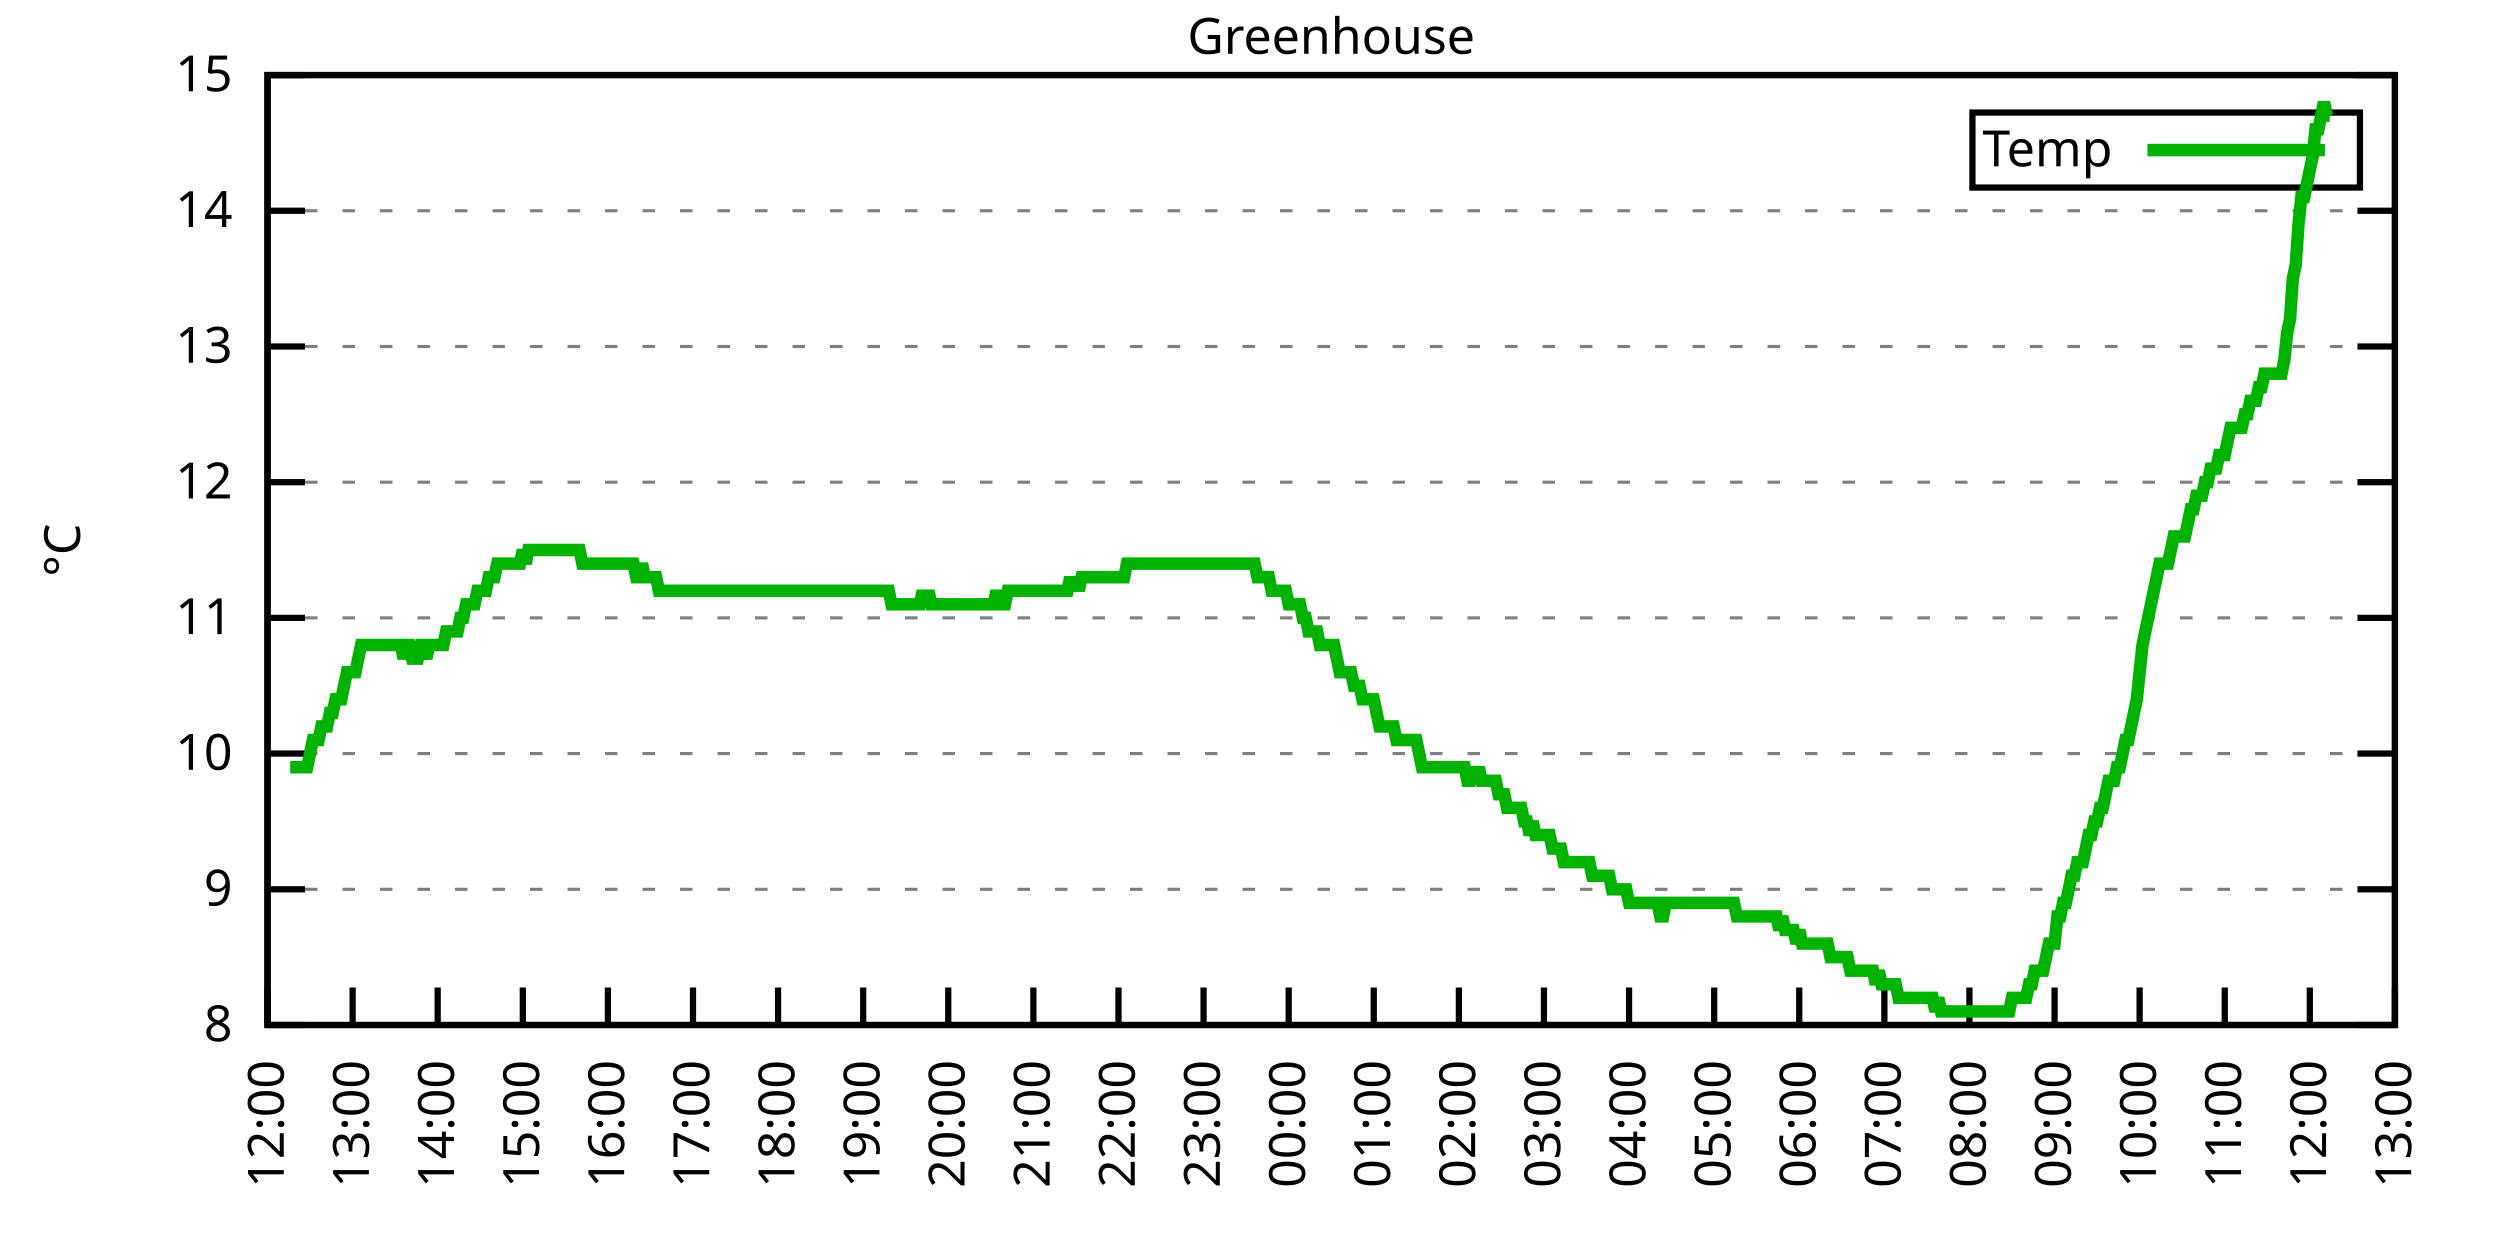
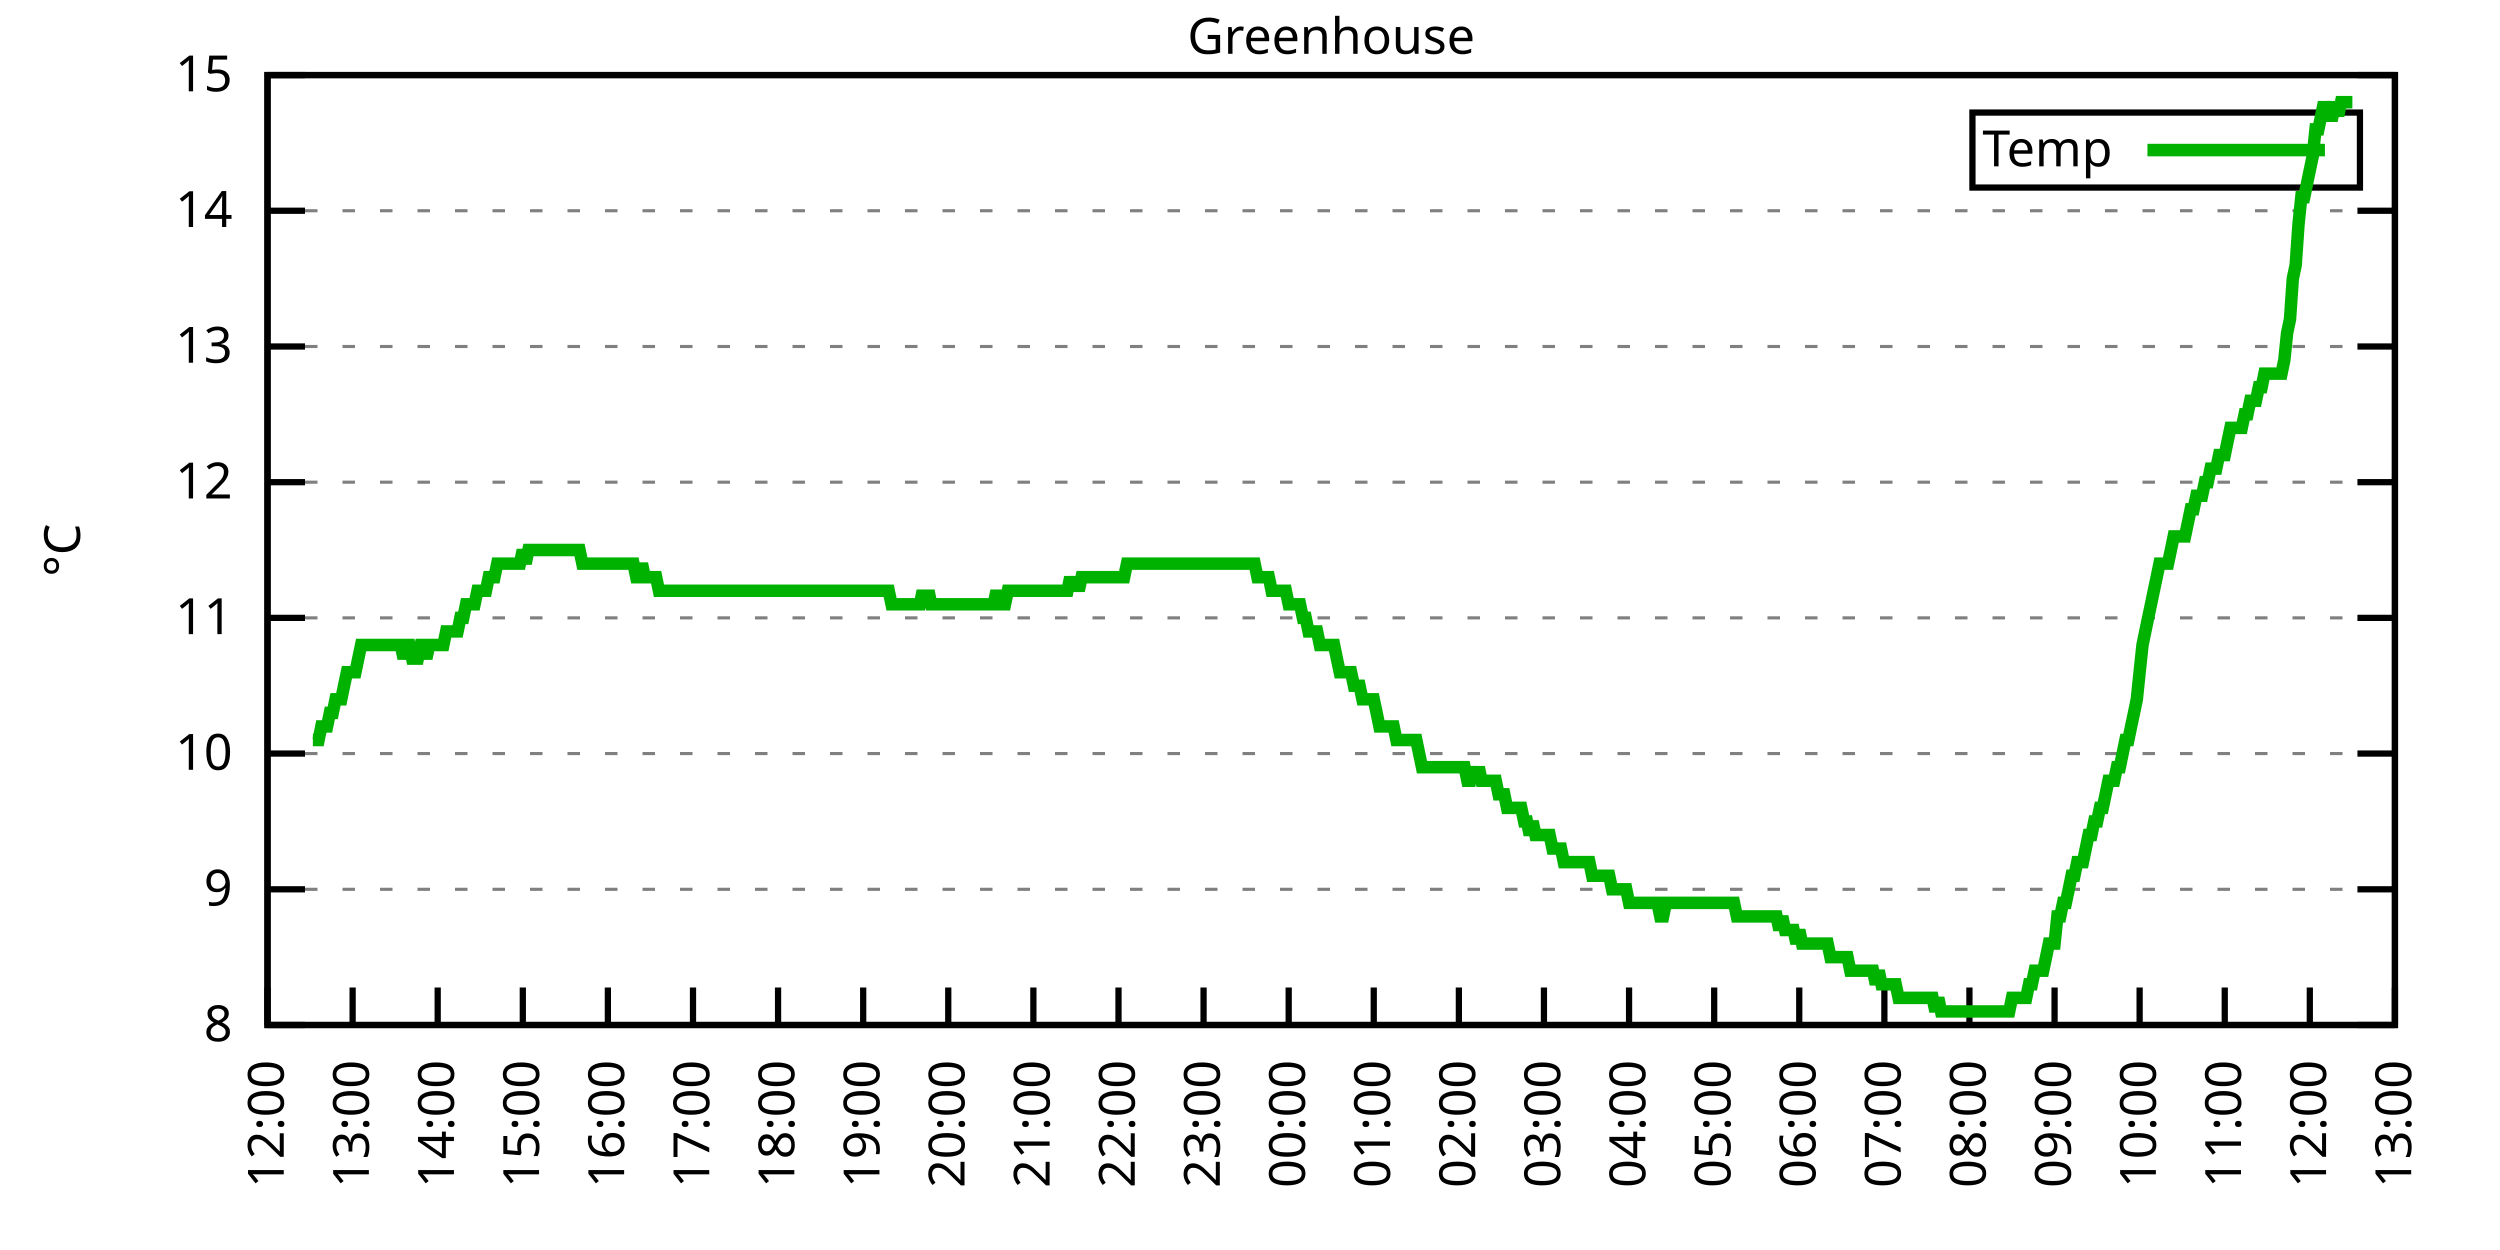
<svg xmlns="http://www.w3.org/2000/svg" xmlns:xlink="http://www.w3.org/1999/xlink" width="400" height="200" viewBox="0 0 400 200">
  <g id="gnuplot_canvas">
    <rect x="0" y="0" width="400" height="200" fill="none" />
    <defs>
      <circle id="gpDot" r="0.5" stroke-width="0.5" stroke="currentColor" />
      <path id="gpPt0" stroke-width="0.333" stroke="currentColor" d="M-1,0 h2 M0,-1 v2" />
      <path id="gpPt1" stroke-width="0.333" stroke="currentColor" d="M-1,-1 L1,1 M1,-1 L-1,1" />
      <path id="gpPt2" stroke-width="0.333" stroke="currentColor" d="M-1,0 L1,0 M0,-1 L0,1 M-1,-1 L1,1 M-1,1 L1,-1" />
      <rect id="gpPt3" stroke-width="0.333" stroke="currentColor" x="-1" y="-1" width="2" height="2" />
      <rect id="gpPt4" stroke-width="0.333" stroke="currentColor" fill="currentColor" x="-1" y="-1" width="2" height="2" />
      <circle id="gpPt5" stroke-width="0.333" stroke="currentColor" cx="0" cy="0" r="1" />
      <use xlink:href="#gpPt5" id="gpPt6" fill="currentColor" stroke="none" />
      <path id="gpPt7" stroke-width="0.333" stroke="currentColor" d="M0,-1.33 L-1.33,0.67 L1.33,0.67 z" />
      <use xlink:href="#gpPt7" id="gpPt8" fill="currentColor" stroke="none" />
      <use xlink:href="#gpPt7" id="gpPt9" stroke="currentColor" transform="rotate(180)" />
      <use xlink:href="#gpPt9" id="gpPt10" fill="currentColor" stroke="none" />
      <use xlink:href="#gpPt3" id="gpPt11" stroke="currentColor" transform="rotate(45)" />
      <use xlink:href="#gpPt11" id="gpPt12" fill="currentColor" stroke="none" />
      <path id="gpPt13" stroke-width="0.333" stroke="currentColor" d="M0,1.330 L1.265,0.411 L0.782,-1.067 L-0.782,-1.076 L-1.265,0.411 z" />
      <use xlink:href="#gpPt13" id="gpPt14" fill="currentColor" stroke="none" />
      <filter id="textbox" filterUnits="objectBoundingBox" x="0" y="0" height="1" width="1">
        <feFlood flood-color="white" flood-opacity="1" result="bgnd" />
        <feComposite in="SourceGraphic" in2="bgnd" operator="atop" />
      </filter>
      <filter id="greybox" filterUnits="objectBoundingBox" x="0" y="0" height="1" width="1">
        <feFlood flood-color="lightgrey" flood-opacity="1" result="grey" />
        <feComposite in="SourceGraphic" in2="grey" operator="atop" />
      </filter>
    </defs>
    <g fill="none" color="white" stroke="currentColor" stroke-width="1.00" stroke-linecap="butt" stroke-linejoin="miter">
</g>
    <g fill="none" color="black" stroke="currentColor" stroke-width="1.00" stroke-linecap="butt" stroke-linejoin="miter">
      <g stroke="none" shape-rendering="crispEdges">
        <polygon fill="rgb(255, 255, 255)" points="42.80,164.00 383.18,164.00 383.18,12.02 42.80,12.02 " />
      </g>
    </g>
    <g fill="none" color="black" stroke="currentColor" stroke-width="1.00" stroke-linecap="butt" stroke-linejoin="miter">
</g>
    <g fill="none" color="black" stroke="black" stroke-width="0.50" stroke-linecap="butt" stroke-linejoin="miter">
</g>
    <g fill="none" color="gray" stroke="currentColor" stroke-width="0.50" stroke-linecap="butt" stroke-linejoin="miter">
      <path stroke="gray" stroke-dasharray="2,4" class="gridline" d="M42.80,164.00 L383.19,164.00  " />
    </g>
    <g fill="none" color="gray" stroke="gray" stroke-width="1.00" stroke-linecap="butt" stroke-linejoin="miter">
</g>
    <g fill="none" color="black" stroke="currentColor" stroke-width="1.00" stroke-linecap="butt" stroke-linejoin="miter">
      <path stroke="black" d="M42.80,164.00 L48.80,164.00 M383.19,164.00 L377.19,164.00  " />
      <g transform="translate(37.20,166.60)" stroke="none" fill="black" font-family="Sans" font-size="8.00" text-anchor="end">
        <text>
          <tspan font-family="Sans"> 8</tspan>
        </text>
      </g>
    </g>
    <g fill="none" color="black" stroke="currentColor" stroke-width="1.00" stroke-linecap="butt" stroke-linejoin="miter">
</g>
    <g fill="none" color="black" stroke="black" stroke-width="0.50" stroke-linecap="butt" stroke-linejoin="miter">
</g>
    <g fill="none" color="gray" stroke="currentColor" stroke-width="0.50" stroke-linecap="butt" stroke-linejoin="miter">
      <path stroke="gray" stroke-dasharray="2,4" class="gridline" d="M42.80,142.29 L383.19,142.29  " />
    </g>
    <g fill="none" color="gray" stroke="gray" stroke-width="1.00" stroke-linecap="butt" stroke-linejoin="miter">
</g>
    <g fill="none" color="black" stroke="currentColor" stroke-width="1.00" stroke-linecap="butt" stroke-linejoin="miter">
      <path stroke="black" d="M42.80,142.29 L48.80,142.29 M383.19,142.29 L377.19,142.29  " />
      <g transform="translate(37.20,144.89)" stroke="none" fill="black" font-family="Sans" font-size="8.00" text-anchor="end">
        <text>
          <tspan font-family="Sans"> 9</tspan>
        </text>
      </g>
    </g>
    <g fill="none" color="black" stroke="currentColor" stroke-width="1.00" stroke-linecap="butt" stroke-linejoin="miter">
</g>
    <g fill="none" color="black" stroke="black" stroke-width="0.50" stroke-linecap="butt" stroke-linejoin="miter">
</g>
    <g fill="none" color="gray" stroke="currentColor" stroke-width="0.50" stroke-linecap="butt" stroke-linejoin="miter">
      <path stroke="gray" stroke-dasharray="2,4" class="gridline" d="M42.80,120.57 L383.19,120.57  " />
    </g>
    <g fill="none" color="gray" stroke="gray" stroke-width="1.00" stroke-linecap="butt" stroke-linejoin="miter">
</g>
    <g fill="none" color="black" stroke="currentColor" stroke-width="1.00" stroke-linecap="butt" stroke-linejoin="miter">
      <path stroke="black" d="M42.80,120.57 L48.80,120.57 M383.19,120.57 L377.19,120.57  " />
      <g transform="translate(37.20,123.17)" stroke="none" fill="black" font-family="Sans" font-size="8.00" text-anchor="end">
        <text>
          <tspan font-family="Sans"> 10</tspan>
        </text>
      </g>
    </g>
    <g fill="none" color="black" stroke="currentColor" stroke-width="1.00" stroke-linecap="butt" stroke-linejoin="miter">
</g>
    <g fill="none" color="black" stroke="black" stroke-width="0.50" stroke-linecap="butt" stroke-linejoin="miter">
</g>
    <g fill="none" color="gray" stroke="currentColor" stroke-width="0.50" stroke-linecap="butt" stroke-linejoin="miter">
      <path stroke="gray" stroke-dasharray="2,4" class="gridline" d="M42.80,98.86 L383.19,98.86  " />
    </g>
    <g fill="none" color="gray" stroke="gray" stroke-width="1.00" stroke-linecap="butt" stroke-linejoin="miter">
</g>
    <g fill="none" color="black" stroke="currentColor" stroke-width="1.00" stroke-linecap="butt" stroke-linejoin="miter">
      <path stroke="black" d="M42.80,98.86 L48.80,98.86 M383.19,98.86 L377.19,98.86  " />
      <g transform="translate(37.20,101.46)" stroke="none" fill="black" font-family="Sans" font-size="8.00" text-anchor="end">
        <text>
          <tspan font-family="Sans"> 11</tspan>
        </text>
      </g>
    </g>
    <g fill="none" color="black" stroke="currentColor" stroke-width="1.00" stroke-linecap="butt" stroke-linejoin="miter">
</g>
    <g fill="none" color="black" stroke="black" stroke-width="0.50" stroke-linecap="butt" stroke-linejoin="miter">
</g>
    <g fill="none" color="gray" stroke="currentColor" stroke-width="0.50" stroke-linecap="butt" stroke-linejoin="miter">
      <path stroke="gray" stroke-dasharray="2,4" class="gridline" d="M42.80,77.15 L383.19,77.15  " />
    </g>
    <g fill="none" color="gray" stroke="gray" stroke-width="1.00" stroke-linecap="butt" stroke-linejoin="miter">
</g>
    <g fill="none" color="black" stroke="currentColor" stroke-width="1.00" stroke-linecap="butt" stroke-linejoin="miter">
      <path stroke="black" d="M42.80,77.15 L48.80,77.15 M383.19,77.15 L377.19,77.15  " />
      <g transform="translate(37.20,79.75)" stroke="none" fill="black" font-family="Sans" font-size="8.00" text-anchor="end">
        <text>
          <tspan font-family="Sans"> 12</tspan>
        </text>
      </g>
    </g>
    <g fill="none" color="black" stroke="currentColor" stroke-width="1.00" stroke-linecap="butt" stroke-linejoin="miter">
</g>
    <g fill="none" color="black" stroke="black" stroke-width="0.50" stroke-linecap="butt" stroke-linejoin="miter">
</g>
    <g fill="none" color="gray" stroke="currentColor" stroke-width="0.50" stroke-linecap="butt" stroke-linejoin="miter">
      <path stroke="gray" stroke-dasharray="2,4" class="gridline" d="M42.80,55.44 L383.19,55.44  " />
    </g>
    <g fill="none" color="gray" stroke="gray" stroke-width="1.00" stroke-linecap="butt" stroke-linejoin="miter">
</g>
    <g fill="none" color="black" stroke="currentColor" stroke-width="1.00" stroke-linecap="butt" stroke-linejoin="miter">
      <path stroke="black" d="M42.80,55.44 L48.80,55.44 M383.19,55.44 L377.19,55.44  " />
      <g transform="translate(37.20,58.04)" stroke="none" fill="black" font-family="Sans" font-size="8.00" text-anchor="end">
        <text>
          <tspan font-family="Sans"> 13</tspan>
        </text>
      </g>
    </g>
    <g fill="none" color="black" stroke="currentColor" stroke-width="1.00" stroke-linecap="butt" stroke-linejoin="miter">
</g>
    <g fill="none" color="black" stroke="black" stroke-width="0.50" stroke-linecap="butt" stroke-linejoin="miter">
</g>
    <g fill="none" color="gray" stroke="currentColor" stroke-width="0.50" stroke-linecap="butt" stroke-linejoin="miter">
      <path stroke="gray" stroke-dasharray="2,4" class="gridline" d="M42.80,33.72 L383.19,33.72  " />
    </g>
    <g fill="none" color="gray" stroke="gray" stroke-width="1.00" stroke-linecap="butt" stroke-linejoin="miter">
</g>
    <g fill="none" color="black" stroke="currentColor" stroke-width="1.00" stroke-linecap="butt" stroke-linejoin="miter">
      <path stroke="black" d="M42.80,33.72 L48.80,33.72 M383.19,33.72 L377.19,33.72  " />
      <g transform="translate(37.20,36.32)" stroke="none" fill="black" font-family="Sans" font-size="8.00" text-anchor="end">
        <text>
          <tspan font-family="Sans"> 14</tspan>
        </text>
      </g>
    </g>
    <g fill="none" color="black" stroke="currentColor" stroke-width="1.00" stroke-linecap="butt" stroke-linejoin="miter">
</g>
    <g fill="none" color="black" stroke="black" stroke-width="0.50" stroke-linecap="butt" stroke-linejoin="miter">
</g>
    <g fill="none" color="gray" stroke="currentColor" stroke-width="0.50" stroke-linecap="butt" stroke-linejoin="miter">
      <path stroke="gray" stroke-dasharray="2,4" class="gridline" d="M42.80,12.01 L383.19,12.01  " />
    </g>
    <g fill="none" color="gray" stroke="gray" stroke-width="1.00" stroke-linecap="butt" stroke-linejoin="miter">
</g>
    <g fill="none" color="black" stroke="currentColor" stroke-width="1.00" stroke-linecap="butt" stroke-linejoin="miter">
      <path stroke="black" d="M42.80,12.01 L48.80,12.01 M383.19,12.01 L377.19,12.01  " />
      <g transform="translate(37.20,14.61)" stroke="none" fill="black" font-family="Sans" font-size="8.00" text-anchor="end">
        <text>
          <tspan font-family="Sans"> 15</tspan>
        </text>
      </g>
    </g>
    <g fill="none" color="black" stroke="currentColor" stroke-width="1.00" stroke-linecap="butt" stroke-linejoin="miter">
      <path stroke="black" d="M42.80,164.00 L42.80,158.00  " />
      <g transform="translate(45.40,169.60) rotate(270.00)" stroke="none" fill="black" font-family="Sans" font-size="8.00" text-anchor="end">
        <text>
          <tspan font-family="Sans">12:00</tspan>
        </text>
      </g>
    </g>
    <g fill="none" color="black" stroke="currentColor" stroke-width="1.00" stroke-linecap="butt" stroke-linejoin="miter">
      <path stroke="black" d="M56.42,164.00 L56.42,158.00  " />
      <g transform="translate(59.02,169.60) rotate(270.00)" stroke="none" fill="black" font-family="Sans" font-size="8.00" text-anchor="end">
        <text>
          <tspan font-family="Sans">13:00</tspan>
        </text>
      </g>
    </g>
    <g fill="none" color="black" stroke="currentColor" stroke-width="1.00" stroke-linecap="butt" stroke-linejoin="miter">
      <path stroke="black" d="M70.03,164.00 L70.03,158.00  " />
      <g transform="translate(72.63,169.60) rotate(270.00)" stroke="none" fill="black" font-family="Sans" font-size="8.00" text-anchor="end">
        <text>
          <tspan font-family="Sans">14:00</tspan>
        </text>
      </g>
    </g>
    <g fill="none" color="black" stroke="currentColor" stroke-width="1.00" stroke-linecap="butt" stroke-linejoin="miter">
      <path stroke="black" d="M83.65,164.00 L83.65,158.00  " />
      <g transform="translate(86.25,169.60) rotate(270.00)" stroke="none" fill="black" font-family="Sans" font-size="8.00" text-anchor="end">
        <text>
          <tspan font-family="Sans">15:00</tspan>
        </text>
      </g>
    </g>
    <g fill="none" color="black" stroke="currentColor" stroke-width="1.00" stroke-linecap="butt" stroke-linejoin="miter">
      <path stroke="black" d="M97.26,164.00 L97.26,158.00  " />
      <g transform="translate(99.86,169.60) rotate(270.00)" stroke="none" fill="black" font-family="Sans" font-size="8.00" text-anchor="end">
        <text>
          <tspan font-family="Sans">16:00</tspan>
        </text>
      </g>
    </g>
    <g fill="none" color="black" stroke="currentColor" stroke-width="1.00" stroke-linecap="butt" stroke-linejoin="miter">
      <path stroke="black" d="M110.88,164.00 L110.88,158.00  " />
      <g transform="translate(113.48,169.60) rotate(270.00)" stroke="none" fill="black" font-family="Sans" font-size="8.00" text-anchor="end">
        <text>
          <tspan font-family="Sans">17:00</tspan>
        </text>
      </g>
    </g>
    <g fill="none" color="black" stroke="currentColor" stroke-width="1.00" stroke-linecap="butt" stroke-linejoin="miter">
      <path stroke="black" d="M124.49,164.00 L124.49,158.00  " />
      <g transform="translate(127.09,169.60) rotate(270.00)" stroke="none" fill="black" font-family="Sans" font-size="8.00" text-anchor="end">
        <text>
          <tspan font-family="Sans">18:00</tspan>
        </text>
      </g>
    </g>
    <g fill="none" color="black" stroke="currentColor" stroke-width="1.00" stroke-linecap="butt" stroke-linejoin="miter">
      <path stroke="black" d="M138.11,164.00 L138.11,158.00  " />
      <g transform="translate(140.71,169.60) rotate(270.00)" stroke="none" fill="black" font-family="Sans" font-size="8.00" text-anchor="end">
        <text>
          <tspan font-family="Sans">19:00</tspan>
        </text>
      </g>
    </g>
    <g fill="none" color="black" stroke="currentColor" stroke-width="1.00" stroke-linecap="butt" stroke-linejoin="miter">
      <path stroke="black" d="M151.72,164.00 L151.72,158.00  " />
      <g transform="translate(154.32,169.60) rotate(270.00)" stroke="none" fill="black" font-family="Sans" font-size="8.00" text-anchor="end">
        <text>
          <tspan font-family="Sans">20:00</tspan>
        </text>
      </g>
    </g>
    <g fill="none" color="black" stroke="currentColor" stroke-width="1.00" stroke-linecap="butt" stroke-linejoin="miter">
      <path stroke="black" d="M165.34,164.00 L165.34,158.00  " />
      <g transform="translate(167.94,169.60) rotate(270.00)" stroke="none" fill="black" font-family="Sans" font-size="8.00" text-anchor="end">
        <text>
          <tspan font-family="Sans">21:00</tspan>
        </text>
      </g>
    </g>
    <g fill="none" color="black" stroke="currentColor" stroke-width="1.00" stroke-linecap="butt" stroke-linejoin="miter">
      <path stroke="black" d="M178.96,164.00 L178.96,158.00  " />
      <g transform="translate(181.56,169.60) rotate(270.00)" stroke="none" fill="black" font-family="Sans" font-size="8.00" text-anchor="end">
        <text>
          <tspan font-family="Sans">22:00</tspan>
        </text>
      </g>
    </g>
    <g fill="none" color="black" stroke="currentColor" stroke-width="1.00" stroke-linecap="butt" stroke-linejoin="miter">
      <path stroke="black" d="M192.57,164.00 L192.57,158.00  " />
      <g transform="translate(195.17,169.60) rotate(270.00)" stroke="none" fill="black" font-family="Sans" font-size="8.00" text-anchor="end">
        <text>
          <tspan font-family="Sans">23:00</tspan>
        </text>
      </g>
    </g>
    <g fill="none" color="black" stroke="currentColor" stroke-width="1.00" stroke-linecap="butt" stroke-linejoin="miter">
      <path stroke="black" d="M206.19,164.00 L206.19,158.00  " />
      <g transform="translate(208.79,169.60) rotate(270.00)" stroke="none" fill="black" font-family="Sans" font-size="8.00" text-anchor="end">
        <text>
          <tspan font-family="Sans">00:00</tspan>
        </text>
      </g>
    </g>
    <g fill="none" color="black" stroke="currentColor" stroke-width="1.00" stroke-linecap="butt" stroke-linejoin="miter">
      <path stroke="black" d="M219.80,164.00 L219.80,158.00  " />
      <g transform="translate(222.40,169.60) rotate(270.00)" stroke="none" fill="black" font-family="Sans" font-size="8.00" text-anchor="end">
        <text>
          <tspan font-family="Sans">01:00</tspan>
        </text>
      </g>
    </g>
    <g fill="none" color="black" stroke="currentColor" stroke-width="1.00" stroke-linecap="butt" stroke-linejoin="miter">
      <path stroke="black" d="M233.42,164.00 L233.42,158.00  " />
      <g transform="translate(236.02,169.60) rotate(270.00)" stroke="none" fill="black" font-family="Sans" font-size="8.00" text-anchor="end">
        <text>
          <tspan font-family="Sans">02:00</tspan>
        </text>
      </g>
    </g>
    <g fill="none" color="black" stroke="currentColor" stroke-width="1.00" stroke-linecap="butt" stroke-linejoin="miter">
      <path stroke="black" d="M247.03,164.00 L247.03,158.00  " />
      <g transform="translate(249.63,169.60) rotate(270.00)" stroke="none" fill="black" font-family="Sans" font-size="8.00" text-anchor="end">
        <text>
          <tspan font-family="Sans">03:00</tspan>
        </text>
      </g>
    </g>
    <g fill="none" color="black" stroke="currentColor" stroke-width="1.00" stroke-linecap="butt" stroke-linejoin="miter">
      <path stroke="black" d="M260.65,164.00 L260.65,158.00  " />
      <g transform="translate(263.25,169.60) rotate(270.00)" stroke="none" fill="black" font-family="Sans" font-size="8.00" text-anchor="end">
        <text>
          <tspan font-family="Sans">04:00</tspan>
        </text>
      </g>
    </g>
    <g fill="none" color="black" stroke="currentColor" stroke-width="1.00" stroke-linecap="butt" stroke-linejoin="miter">
      <path stroke="black" d="M274.27,164.00 L274.27,158.00  " />
      <g transform="translate(276.87,169.60) rotate(270.00)" stroke="none" fill="black" font-family="Sans" font-size="8.00" text-anchor="end">
        <text>
          <tspan font-family="Sans">05:00</tspan>
        </text>
      </g>
    </g>
    <g fill="none" color="black" stroke="currentColor" stroke-width="1.00" stroke-linecap="butt" stroke-linejoin="miter">
      <path stroke="black" d="M287.88,164.00 L287.88,158.00  " />
      <g transform="translate(290.48,169.60) rotate(270.00)" stroke="none" fill="black" font-family="Sans" font-size="8.00" text-anchor="end">
        <text>
          <tspan font-family="Sans">06:00</tspan>
        </text>
      </g>
    </g>
    <g fill="none" color="black" stroke="currentColor" stroke-width="1.00" stroke-linecap="butt" stroke-linejoin="miter">
      <path stroke="black" d="M301.50,164.00 L301.50,158.00  " />
      <g transform="translate(304.10,169.60) rotate(270.00)" stroke="none" fill="black" font-family="Sans" font-size="8.00" text-anchor="end">
        <text>
          <tspan font-family="Sans">07:00</tspan>
        </text>
      </g>
    </g>
    <g fill="none" color="black" stroke="currentColor" stroke-width="1.00" stroke-linecap="butt" stroke-linejoin="miter">
      <path stroke="black" d="M315.11,164.00 L315.11,158.00  " />
      <g transform="translate(317.71,169.60) rotate(270.00)" stroke="none" fill="black" font-family="Sans" font-size="8.00" text-anchor="end">
        <text>
          <tspan font-family="Sans">08:00</tspan>
        </text>
      </g>
    </g>
    <g fill="none" color="black" stroke="currentColor" stroke-width="1.00" stroke-linecap="butt" stroke-linejoin="miter">
      <path stroke="black" d="M328.73,164.00 L328.73,158.00  " />
      <g transform="translate(331.33,169.60) rotate(270.00)" stroke="none" fill="black" font-family="Sans" font-size="8.00" text-anchor="end">
        <text>
          <tspan font-family="Sans">09:00</tspan>
        </text>
      </g>
    </g>
    <g fill="none" color="black" stroke="currentColor" stroke-width="1.00" stroke-linecap="butt" stroke-linejoin="miter">
      <path stroke="black" d="M342.34,164.00 L342.34,158.00  " />
      <g transform="translate(344.94,169.60) rotate(270.00)" stroke="none" fill="black" font-family="Sans" font-size="8.00" text-anchor="end">
        <text>
          <tspan font-family="Sans">10:00</tspan>
        </text>
      </g>
    </g>
    <g fill="none" color="black" stroke="currentColor" stroke-width="1.00" stroke-linecap="butt" stroke-linejoin="miter">
      <path stroke="black" d="M355.96,164.00 L355.96,158.00  " />
      <g transform="translate(358.56,169.60) rotate(270.00)" stroke="none" fill="black" font-family="Sans" font-size="8.00" text-anchor="end">
        <text>
          <tspan font-family="Sans">11:00</tspan>
        </text>
      </g>
    </g>
    <g fill="none" color="black" stroke="currentColor" stroke-width="1.00" stroke-linecap="butt" stroke-linejoin="miter">
      <path stroke="black" d="M369.57,164.00 L369.57,158.00  " />
      <g transform="translate(372.17,169.60) rotate(270.00)" stroke="none" fill="black" font-family="Sans" font-size="8.00" text-anchor="end">
        <text>
          <tspan font-family="Sans">12:00</tspan>
        </text>
      </g>
    </g>
    <g fill="none" color="black" stroke="currentColor" stroke-width="1.00" stroke-linecap="butt" stroke-linejoin="miter">
      <path stroke="black" d="M383.19,164.00 L383.19,158.00  " />
      <g transform="translate(385.79,169.60) rotate(270.00)" stroke="none" fill="black" font-family="Sans" font-size="8.00" text-anchor="end">
        <text>
          <tspan font-family="Sans">13:00</tspan>
        </text>
      </g>
    </g>
    <g fill="none" color="black" stroke="currentColor" stroke-width="1.00" stroke-linecap="butt" stroke-linejoin="miter">
</g>
    <g fill="none" color="black" stroke="currentColor" stroke-width="1.00" stroke-linecap="butt" stroke-linejoin="miter">
      <path stroke="black" d="M42.80,12.01 L42.80,164.00 L383.19,164.00 L383.19,12.01 L42.80,12.01 Z  " />
    </g>
    <g fill="none" color="black" stroke="currentColor" stroke-width="1.00" stroke-linecap="butt" stroke-linejoin="miter">
</g>
    <g fill="none" color="black" stroke="currentColor" stroke-width="1.00" stroke-linecap="butt" stroke-linejoin="miter">
      <path stroke="black" d="M315.59,30.01 L315.59,18.01 L377.59,18.01 L377.59,30.01 L315.59,30.01 Z  " />
    </g>
    <g id="Greenhouse_plot_1">
      <g fill="none" color="white" stroke="black" stroke-width="2.00" stroke-linecap="butt" stroke-linejoin="miter">
</g>
      <g fill="none" color="black" stroke="currentColor" stroke-width="2.00" stroke-linecap="butt" stroke-linejoin="miter">
        <g transform="translate(337.99,26.61)" stroke="none" fill="black" font-family="Sans" font-size="8.00" text-anchor="end">
          <text>
            <tspan font-family="Sans">Temp</tspan>
          </text>
        </g>
      </g>
      <g fill="none" color="black" stroke="currentColor" stroke-width="2.00" stroke-linecap="butt" stroke-linejoin="miter">
-         <path stroke="rgb(  0, 178,   0)" d="M343.59,24.01 L371.99,24.01 M46.43,122.75 L46.88,122.75 L47.34,122.75 L47.79,122.75 L48.25,122.75 L48.70,122.75   L49.15,122.75 L49.61,120.57 L50.06,118.40 L50.52,118.40 L50.97,118.40 L51.42,116.23 L51.88,116.23 L52.33,116.23   L52.78,114.06 L53.24,114.06 L53.69,111.89 L54.15,111.89 L54.60,111.89 L55.05,109.72 L55.51,107.55 L55.96,107.55   L56.42,107.55 L56.87,107.55 L57.32,105.38 L57.78,103.20 L58.23,103.20 L58.68,103.20 L59.14,103.20 L59.59,103.20   L60.05,103.20 L60.50,103.20 L60.95,103.20 L61.41,103.20 L61.86,103.20 L62.32,103.20 L62.77,103.20 L63.22,103.20   L63.68,103.20 L64.13,103.20 L64.58,105.38 L65.04,103.20 L65.49,103.20 L65.95,105.38 L66.40,105.38 L66.85,105.38   L67.31,103.20 L67.76,103.20 L68.22,105.38 L68.67,103.20 L69.12,103.20 L69.58,103.20 L70.03,103.20 L70.49,103.20   L70.94,103.20 L71.39,101.03 L71.85,101.03 L72.30,101.03 L72.75,101.03 L73.21,101.03 L73.66,98.86 L74.12,98.86   L74.57,96.69 L75.02,96.69 L75.48,96.69 L75.93,96.69 L76.39,94.52 L76.84,94.52 L77.29,94.52 L77.75,94.52   L78.20,92.35 L78.65,92.35 L79.11,92.35 L79.56,90.18 L80.02,90.18 L80.47,90.18 L80.92,90.18 L81.38,90.18   L81.83,90.18 L82.29,90.18 L82.74,90.18 L83.19,90.18 L83.65,88.00 L84.10,90.18 L84.55,88.00 L85.01,88.00   L85.46,88.00 L85.92,88.00 L86.37,88.00 L86.82,88.00 L87.28,88.00 L87.73,88.00 L88.19,88.00 L88.64,88.00   L89.09,88.00 L89.55,88.00 L90.00,88.00 L90.45,88.00 L90.91,88.00 L91.36,88.00 L91.82,88.00 L92.27,88.00   L92.72,88.00 L93.18,90.18 L93.63,90.18 L94.09,90.18 L94.54,90.18 L94.99,90.18 L95.45,90.18 L95.90,90.18   L96.35,90.18 L96.81,90.18 L97.26,90.18 L97.72,90.18 L98.17,90.18 L98.62,90.18 L99.08,90.18 L99.53,90.18   L99.99,90.18 L100.44,90.18 L100.89,90.18 L101.35,90.18 L101.80,92.35 L102.25,92.35 L102.71,90.18 L103.16,92.35   L103.62,92.35 L104.07,92.35 L104.52,92.35 L104.98,92.35 L105.43,94.52 L105.89,94.52 L106.34,94.52 L106.79,94.52   L107.25,94.52 L107.70,94.52 L108.15,94.52 L108.61,94.52 L109.06,94.52 L109.52,94.52 L109.97,94.52 L110.42,94.52   L110.88,94.52 L111.33,94.52 L111.79,94.52 L112.24,94.52 L112.69,94.52 L113.15,94.52 L113.60,94.52 L114.05,94.52   L114.51,94.52 L114.96,94.52 L115.42,94.52 L115.87,94.52 L116.32,94.52 L116.78,94.52 L117.23,94.52 L117.69,94.52   L118.14,94.52 L118.59,94.52 L119.05,94.52 L119.50,94.52 L119.96,94.52 L120.41,94.52 L120.86,94.52 L121.32,94.52   L121.77,94.52 L122.22,94.52 L122.68,94.52 L123.13,94.52 L123.59,94.52 L124.04,94.52 L124.49,94.52 L124.95,94.52   L125.40,94.52 L125.86,94.52 L126.31,94.52 L126.76,94.52 L127.22,94.52 L127.67,94.52 L128.12,94.52 L128.58,94.52   L129.03,94.52 L129.49,94.52 L129.94,94.52 L130.39,94.52 L130.85,94.52 L131.30,94.52 L131.76,94.52 L132.21,94.52   L132.66,94.52 L133.12,94.52 L133.57,94.52 L134.02,94.52 L134.48,94.52 L134.93,94.52 L135.39,94.52 L135.84,94.52   L136.29,94.52 L136.75,94.52 L137.20,94.52 L137.66,94.52 L138.11,94.52 L138.56,94.52 L139.02,94.52 L139.47,94.52   L139.92,94.52 L140.38,94.52 L140.83,94.52 L141.29,94.52 L141.74,94.52 L142.19,94.52 L142.65,96.69 L143.10,96.69   L143.56,96.69 L144.01,96.69 L144.46,96.69 L144.92,96.69 L145.37,96.69 L145.82,96.69 L146.28,96.69 L146.73,96.69   L147.19,96.69 L147.64,94.52 L148.09,96.69 L148.55,94.52 L149.00,96.69 L149.46,96.69 L149.91,96.69 L150.36,96.69   L150.82,96.69 L151.27,96.69 L151.72,96.69 L152.18,96.69 L152.63,96.69 L153.09,96.69 L153.54,96.69 L153.99,96.69   L154.45,96.69 L154.90,96.69 L155.36,96.69 L155.81,96.69 L156.26,96.69 L156.72,96.69 L157.17,96.69 L157.62,96.69   L158.08,96.69 L158.53,96.69 L158.99,96.69 L159.44,94.52 L159.89,96.69 L160.35,96.69 L160.80,96.69 L161.26,94.52   L161.71,94.52 L162.16,94.52 L162.62,94.52 L163.07,94.52 L163.52,94.52 L163.98,94.52 L164.43,94.52 L164.89,94.52   L165.34,94.52 L165.79,94.52 L166.25,94.52 L166.70,94.52 L167.16,94.52 L167.61,94.52 L168.06,94.52 L168.52,94.52   L168.97,94.52 L169.43,94.52 L169.88,94.52 L170.33,94.52 L170.79,94.52 L171.24,92.35 L171.69,94.52 L172.15,92.35   L172.60,94.52 L173.06,92.35 L173.51,92.35 L173.96,92.35 L174.42,92.35 L174.87,92.35 L175.33,92.35 L175.78,92.35   L176.23,92.35 L176.69,92.35 L177.14,92.35 L177.59,92.35 L178.05,92.35 L178.50,92.35 L178.96,92.35 L179.41,92.35   L179.86,92.35 L180.32,90.18 L180.77,90.18 L181.23,90.18 L181.68,90.18 L182.13,90.18 L182.59,90.18 L183.04,90.18   L183.49,90.18 L183.95,90.18 L184.40,90.18 L184.86,90.18 L185.31,90.18 L185.76,90.18 L186.22,90.18 L186.67,90.18   L187.13,90.18 L187.58,90.18 L188.03,90.18 L188.49,90.18 L188.94,90.18 L189.39,90.18 L189.85,90.18 L190.30,90.18   L190.76,90.18 L191.21,90.18 L191.66,90.18 L192.12,90.18 L192.57,90.18 L193.03,90.18 L193.48,90.18 L193.93,90.18   L194.39,90.18 L194.84,90.18 L195.29,90.18 L195.75,90.18 L196.20,90.18 L196.66,90.18 L197.11,90.18 L197.56,90.18   L198.02,90.18 L198.47,90.18 L198.93,90.18 L199.38,90.18 L199.83,90.18 L200.29,90.18 L200.74,90.18 L201.19,92.35   L201.65,92.35 L202.10,92.35 L202.56,92.35 L203.01,92.35 L203.46,94.52 L203.92,94.52 L204.37,94.52 L204.83,94.52   L205.28,94.52 L205.73,94.52 L206.19,96.69 L206.64,96.69 L207.09,96.69 L207.55,96.69 L208.00,96.69 L208.46,98.86   L208.91,98.86 L209.36,101.03 L209.82,101.03 L210.27,101.03 L210.73,101.03 L211.18,103.20 L211.63,103.20 L212.09,103.20   L212.54,103.20 L213.00,103.20 L213.45,103.20 L213.90,105.38 L214.36,107.55 L214.81,107.55 L215.26,107.55 L215.72,107.55   L216.17,107.55 L216.63,109.72 L217.08,109.72 L217.53,109.72 L217.99,111.89 L218.44,111.89 L218.90,111.89 L219.35,111.89   L219.80,111.89 L220.26,114.06 L220.71,116.23 L221.16,116.23 L221.62,116.23 L222.07,116.23 L222.53,116.23 L222.98,116.23   L223.43,118.40 L223.89,118.40 L224.34,118.40 L224.80,118.40 L225.25,118.40 L225.70,118.40 L226.16,118.40 L226.61,118.40   L227.06,120.57 L227.52,122.75 L227.97,122.75 L228.43,122.75 L228.88,122.75 L229.33,122.75 L229.79,122.75 L230.24,122.75   L230.70,122.75 L231.15,122.75 L231.60,122.75 L232.06,122.75 L232.51,122.75 L232.96,122.75 L233.42,122.75 L233.87,122.75   L234.33,122.75 L234.78,124.92 L235.23,124.92 L235.69,122.75 L236.14,124.92 L236.60,122.75 L237.05,124.92 L237.50,124.92   L237.96,124.92 L238.41,124.92 L238.86,124.92 L239.32,124.92 L239.77,127.09 L240.23,127.09 L240.68,127.09 L241.13,129.26   L241.59,129.26 L242.04,129.26 L242.50,129.26 L242.95,129.26 L243.40,129.26 L243.86,131.43 L244.31,131.43 L244.76,133.60   L245.22,131.43 L245.67,133.60 L246.13,133.60 L246.58,133.60 L247.03,133.60 L247.49,133.60 L247.94,133.60 L248.40,135.77   L248.85,135.77 L249.30,135.77 L249.76,135.77 L250.21,137.94 L250.66,137.94 L251.12,137.94 L251.57,137.94 L252.03,137.94   L252.48,137.94 L252.93,137.94 L253.39,137.94 L253.84,137.94 L254.30,137.94 L254.75,140.12 L255.20,140.12 L255.66,140.12   L256.11,140.12 L256.56,140.12 L257.02,140.12 L257.47,140.12 L257.93,142.29 L258.38,142.29 L258.83,142.29 L259.29,142.29   L259.74,142.29 L260.20,142.29 L260.65,144.46 L261.10,144.46 L261.56,144.46 L262.01,144.46 L262.47,144.46 L262.92,144.46   L263.37,144.46 L263.83,144.46 L264.28,144.46 L264.73,144.46 L265.19,144.46 L265.64,146.63 L266.10,146.63 L266.55,144.46   L267.00,144.46 L267.46,144.46 L267.91,144.46 L268.37,144.46 L268.82,144.46 L269.27,144.46 L269.73,144.46 L270.18,144.46   L270.63,144.46 L271.09,144.46 L271.54,144.46 L272.00,144.46 L272.45,144.46 L272.90,144.46 L273.36,144.46 L273.81,144.46   L274.27,144.46 L274.72,144.46 L275.17,144.46 L275.63,144.46 L276.08,144.46 L276.53,144.46 L276.99,144.46 L277.44,144.46   L277.90,146.63 L278.35,146.63 L278.80,146.63 L279.26,146.63 L279.71,146.63 L280.17,146.63 L280.62,146.63 L281.07,146.63   L281.53,146.63 L281.98,146.63 L282.43,146.63 L282.89,146.63 L283.34,146.63 L283.80,146.63 L284.25,146.63 L284.70,148.80   L285.16,146.63 L285.61,148.80 L286.07,148.80 L286.52,148.80 L286.97,148.80 L287.43,150.97 L287.88,148.80 L288.33,150.97   L288.79,150.97 L289.24,150.97 L289.70,150.97 L290.15,150.97 L290.60,150.97 L291.06,150.97 L291.51,150.97 L291.97,150.97   L292.42,150.97 L292.87,153.14 L293.33,153.14 L293.78,153.14 L294.23,153.14 L294.69,153.14 L295.14,153.14 L295.60,153.14   L296.05,155.31 L296.50,155.31 L296.96,155.31 L297.41,155.31 L297.87,155.31 L298.32,155.31 L298.77,155.31 L299.23,155.31   L299.68,155.31 L300.13,157.49 L300.59,155.31 L301.04,157.49 L301.50,157.49 L301.95,157.49 L302.40,157.49 L302.86,157.49   L303.31,157.49 L303.77,159.66 L304.22,159.66 L304.67,159.66 L305.13,159.66 L305.58,159.66 L306.03,159.66 L306.49,159.66   L306.94,159.66 L307.40,159.66 L307.85,159.66 L308.30,159.66 L308.76,159.66 L309.21,159.66 L309.67,161.83 L310.12,159.66   L310.57,161.83 L311.03,161.83 L311.48,161.83 L311.94,161.83 L312.39,161.83 L312.84,161.83 L313.30,161.83 L313.75,161.83   L314.20,161.83 L314.66,161.83 L315.11,161.83 L315.57,161.83 L316.02,161.83 L316.47,161.83 L316.93,161.83 L317.38,161.83   L317.84,161.83 L318.29,161.83 L318.74,161.83 L319.20,161.83 L319.65,161.83 L320.10,161.83 L320.56,161.83 L321.01,161.83   L321.47,161.83 L321.92,159.66 L322.37,159.66 L322.83,159.66 L323.28,159.66 L323.74,159.66 L324.19,159.66 L324.64,157.49   L325.10,157.49 L325.55,155.31 L326.00,155.31 L326.46,155.31 L326.91,155.31 L327.37,153.14 L327.82,150.97 L328.27,150.97   L328.73,150.97 L329.18,146.63 L329.64,146.63 L330.09,144.46 L330.54,144.46 L331.00,142.29 L331.45,140.12 L331.90,140.12   L332.36,137.94 L332.81,137.94 L333.27,137.94 L333.72,135.77 L334.17,133.60 L334.63,133.60 L335.08,131.43 L335.54,131.43   L335.99,129.26 L336.44,129.26 L336.90,127.09 L337.35,124.92 L337.80,124.92 L338.26,124.92 L338.71,122.75 L339.17,122.75   L339.62,120.57 L340.07,118.40 L340.53,118.40 L340.98,116.23 L341.44,114.06 L341.89,111.89 L342.34,107.55 L342.80,103.20   L343.25,101.03 L343.70,98.86 L344.16,96.69 L344.61,94.52 L345.07,92.35 L345.52,90.18 L345.97,90.18 L346.43,90.18   L346.88,90.18 L347.34,88.00 L347.79,85.83 L348.24,85.83 L348.70,85.83 L349.15,85.83 L349.60,85.83 L350.06,83.66   L350.51,81.49 L350.97,81.49 L351.42,79.32 L351.87,79.32 L352.33,79.32 L352.78,77.15 L353.24,77.15 L353.69,74.98   L354.14,74.98 L354.60,74.98 L355.05,72.81 L355.50,72.81 L355.96,72.81 L356.41,70.63 L356.87,68.46 L357.32,68.46   L357.77,68.46 L358.23,68.46 L358.68,68.46 L359.14,66.29 L359.59,66.29 L360.04,64.12 L360.50,64.12 L360.95,64.12   L361.41,61.95 L361.86,61.95 L362.31,59.78 L362.77,59.78 L363.22,59.78 L363.67,59.78 L364.13,59.78 L364.58,59.78   L365.04,59.78 L365.49,57.61 L365.94,53.26 L366.40,51.09 L366.85,44.58 L367.31,42.41 L367.76,35.89 L368.21,31.55   L368.67,31.55 L369.12,29.38 L369.57,27.21 L370.03,25.04 L370.48,20.70 L370.94,20.70 L371.39,18.52 L371.84,16.35   L372.30,18.52 L372.75,18.52  " />
+         <path stroke="rgb(  0, 178,   0)" d="M343.59,24.01 L371.99,24.01 M50.06,118.40 L50.52,118.40 L50.97,118.40 L51.42,116.23 L51.88,116.23 L52.33,116.23   L52.78,114.06 L53.24,114.06 L53.69,111.89 L54.15,111.89 L54.60,111.89 L55.05,109.72 L55.51,107.55 L55.96,107.55   L56.42,107.55 L56.87,107.55 L57.32,105.38 L57.78,103.20 L58.23,103.20 L58.68,103.20 L59.14,103.20 L59.59,103.20   L60.05,103.20 L60.50,103.20 L60.95,103.20 L61.41,103.20 L61.86,103.20 L62.32,103.20 L62.77,103.20 L63.22,103.20   L63.68,103.20 L64.13,103.20 L64.58,105.38 L65.04,103.20 L65.49,103.20 L65.95,105.38 L66.40,105.38 L66.85,105.38   L67.31,103.20 L67.76,103.20 L68.22,105.38 L68.67,103.20 L69.12,103.20 L69.58,103.20 L70.03,103.20 L70.49,103.20   L70.94,103.20 L71.39,101.03 L71.85,101.03 L72.30,101.03 L72.75,101.03 L73.21,101.03 L73.66,98.86 L74.12,98.86   L74.57,96.69 L75.02,96.69 L75.48,96.69 L75.93,96.69 L76.39,94.52 L76.84,94.52 L77.29,94.52 L77.75,94.52   L78.20,92.35 L78.65,92.35 L79.11,92.35 L79.56,90.18 L80.02,90.18 L80.47,90.18 L80.92,90.18 L81.38,90.18   L81.83,90.18 L82.29,90.18 L82.74,90.18 L83.19,90.18 L83.65,88.00 L84.10,90.18 L84.55,88.00 L85.01,88.00   L85.46,88.00 L85.92,88.00 L86.37,88.00 L86.82,88.00 L87.28,88.00 L87.73,88.00 L88.19,88.00 L88.64,88.00   L89.09,88.00 L89.55,88.00 L90.00,88.00 L90.45,88.00 L90.91,88.00 L91.36,88.00 L91.82,88.00 L92.27,88.00   L92.72,88.00 L93.18,90.18 L93.63,90.18 L94.09,90.18 L94.54,90.18 L94.99,90.18 L95.45,90.18 L95.90,90.18   L96.35,90.18 L96.81,90.18 L97.26,90.18 L97.72,90.18 L98.17,90.18 L98.62,90.18 L99.08,90.18 L99.53,90.18   L99.99,90.18 L100.44,90.18 L100.89,90.18 L101.35,90.18 L101.80,92.35 L102.25,92.35 L102.71,90.18 L103.16,92.35   L103.62,92.35 L104.07,92.35 L104.52,92.35 L104.98,92.35 L105.43,94.52 L105.89,94.52 L106.34,94.52 L106.79,94.52   L107.25,94.52 L107.70,94.52 L108.15,94.52 L108.61,94.52 L109.06,94.52 L109.52,94.52 L109.97,94.52 L110.42,94.52   L110.88,94.52 L111.33,94.52 L111.79,94.52 L112.24,94.52 L112.69,94.52 L113.15,94.52 L113.60,94.52 L114.05,94.52   L114.51,94.52 L114.96,94.52 L115.42,94.52 L115.87,94.52 L116.32,94.52 L116.78,94.52 L117.23,94.52 L117.69,94.52   L118.14,94.52 L118.59,94.52 L119.05,94.52 L119.50,94.52 L119.96,94.52 L120.41,94.52 L120.86,94.52 L121.32,94.52   L121.77,94.52 L122.22,94.52 L122.68,94.52 L123.13,94.52 L123.59,94.52 L124.04,94.52 L124.49,94.52 L124.95,94.52   L125.40,94.52 L125.86,94.52 L126.31,94.52 L126.76,94.52 L127.22,94.52 L127.67,94.52 L128.12,94.52 L128.58,94.52   L129.03,94.52 L129.49,94.52 L129.94,94.52 L130.39,94.52 L130.85,94.52 L131.30,94.52 L131.76,94.52 L132.21,94.52   L132.66,94.52 L133.12,94.52 L133.57,94.52 L134.02,94.52 L134.48,94.52 L134.93,94.52 L135.39,94.52 L135.84,94.52   L136.29,94.52 L136.75,94.52 L137.20,94.52 L137.66,94.52 L138.11,94.52 L138.56,94.52 L139.02,94.52 L139.47,94.52   L139.92,94.52 L140.38,94.52 L140.83,94.52 L141.29,94.52 L141.74,94.52 L142.19,94.52 L142.65,96.69 L143.10,96.69   L143.56,96.69 L144.01,96.69 L144.46,96.69 L144.92,96.69 L145.37,96.69 L145.82,96.69 L146.28,96.69 L146.73,96.69   L147.19,96.69 L147.64,94.52 L148.09,96.69 L148.55,94.52 L149.00,96.69 L149.46,96.69 L149.91,96.69 L150.36,96.69   L150.82,96.69 L151.27,96.69 L151.72,96.69 L152.18,96.69 L152.63,96.69 L153.09,96.69 L153.54,96.69 L153.99,96.69   L154.45,96.69 L154.90,96.69 L155.36,96.69 L155.81,96.69 L156.26,96.69 L156.72,96.69 L157.17,96.69 L157.62,96.69   L158.08,96.69 L158.53,96.69 L158.99,96.69 L159.44,94.52 L159.89,96.69 L160.35,96.69 L160.80,96.69 L161.26,94.52   L161.71,94.52 L162.16,94.52 L162.62,94.52 L163.07,94.52 L163.52,94.52 L163.98,94.52 L164.43,94.52 L164.89,94.52   L165.34,94.52 L165.79,94.52 L166.25,94.52 L166.70,94.52 L167.16,94.52 L167.61,94.52 L168.06,94.52 L168.52,94.52   L168.97,94.52 L169.43,94.52 L169.88,94.52 L170.33,94.52 L170.79,94.52 L171.24,92.35 L171.69,94.52 L172.15,92.35   L172.60,94.52 L173.06,92.35 L173.51,92.35 L173.96,92.35 L174.42,92.35 L174.87,92.35 L175.33,92.35 L175.78,92.35   L176.23,92.35 L176.69,92.35 L177.14,92.35 L177.59,92.35 L178.05,92.35 L178.50,92.35 L178.96,92.35 L179.41,92.35   L179.86,92.35 L180.32,90.18 L180.77,90.18 L181.23,90.18 L181.68,90.18 L182.13,90.18 L182.59,90.18 L183.04,90.18   L183.49,90.18 L183.95,90.18 L184.40,90.18 L184.86,90.18 L185.31,90.18 L185.76,90.18 L186.22,90.18 L186.67,90.18   L187.13,90.18 L187.58,90.18 L188.03,90.18 L188.49,90.18 L188.94,90.18 L189.39,90.18 L189.85,90.18 L190.30,90.18   L190.76,90.18 L191.21,90.18 L191.66,90.18 L192.12,90.18 L192.57,90.18 L193.03,90.18 L193.48,90.18 L193.93,90.18   L194.39,90.18 L194.84,90.18 L195.29,90.18 L195.75,90.18 L196.20,90.18 L196.66,90.18 L197.11,90.18 L197.56,90.18   L198.02,90.18 L198.47,90.18 L198.93,90.18 L199.38,90.18 L199.83,90.18 L200.29,90.18 L200.74,90.18 L201.19,92.35   L201.65,92.35 L202.10,92.35 L202.56,92.35 L203.01,92.35 L203.46,94.52 L203.92,94.52 L204.37,94.52 L204.83,94.52   L205.28,94.52 L205.73,94.52 L206.19,96.69 L206.64,96.69 L207.09,96.69 L207.55,96.69 L208.00,96.69 L208.46,98.86   L208.91,98.86 L209.36,101.03 L209.82,101.03 L210.27,101.03 L210.73,101.03 L211.18,103.20 L211.63,103.20 L212.09,103.20   L212.54,103.20 L213.00,103.20 L213.45,103.20 L213.90,105.38 L214.36,107.55 L214.81,107.55 L215.26,107.55 L215.72,107.55   L216.17,107.55 L216.63,109.72 L217.08,109.72 L217.53,109.72 L217.99,111.89 L218.44,111.89 L218.90,111.89 L219.35,111.89   L219.80,111.89 L220.26,114.06 L220.71,116.23 L221.16,116.23 L221.62,116.23 L222.07,116.23 L222.53,116.23 L222.98,116.23   L223.43,118.40 L223.89,118.40 L224.34,118.40 L224.80,118.40 L225.25,118.40 L225.70,118.40 L226.16,118.40 L226.61,118.40   L227.06,120.57 L227.52,122.75 L227.97,122.75 L228.43,122.75 L228.88,122.75 L229.33,122.75 L229.79,122.75 L230.24,122.75   L230.70,122.75 L231.15,122.75 L231.60,122.75 L232.06,122.75 L232.51,122.75 L232.96,122.75 L233.42,122.75 L233.87,122.75   L234.33,122.75 L234.78,124.92 L235.23,124.92 L235.69,122.75 L236.14,124.92 L236.60,122.75 L237.05,124.92 L237.50,124.92   L237.96,124.92 L238.41,124.92 L238.86,124.92 L239.32,124.92 L239.77,127.09 L240.23,127.09 L240.68,127.09 L241.13,129.26   L241.59,129.26 L242.04,129.26 L242.50,129.26 L242.95,129.26 L243.40,129.26 L243.86,131.43 L244.31,131.43 L244.76,133.60   L245.22,131.43 L245.67,133.60 L246.13,133.60 L246.58,133.60 L247.03,133.60 L247.49,133.60 L247.94,133.60 L248.40,135.77   L248.85,135.77 L249.30,135.77 L249.76,135.77 L250.21,137.94 L250.66,137.94 L251.12,137.94 L251.57,137.94 L252.03,137.94   L252.48,137.94 L252.93,137.94 L253.39,137.94 L253.84,137.94 L254.30,137.94 L254.75,140.12 L255.20,140.12 L255.66,140.12   L256.11,140.12 L256.56,140.12 L257.02,140.12 L257.47,140.12 L257.93,142.29 L258.38,142.29 L258.83,142.29 L259.29,142.29   L259.74,142.29 L260.20,142.29 L260.65,144.46 L261.10,144.46 L261.56,144.46 L262.01,144.46 L262.47,144.46 L262.92,144.46   L263.37,144.46 L263.83,144.46 L264.28,144.46 L264.73,144.46 L265.19,144.46 L265.64,146.63 L266.10,146.63 L266.55,144.46   L267.00,144.46 L267.46,144.46 L267.91,144.46 L268.37,144.46 L268.82,144.46 L269.27,144.46 L269.73,144.46 L270.18,144.46   L270.63,144.46 L271.09,144.46 L271.54,144.46 L272.00,144.46 L272.45,144.46 L272.90,144.46 L273.36,144.46 L273.81,144.46   L274.27,144.46 L274.72,144.46 L275.17,144.46 L275.63,144.46 L276.08,144.46 L276.53,144.46 L276.99,144.46 L277.44,144.46   L277.90,146.63 L278.35,146.63 L278.80,146.63 L279.26,146.63 L279.71,146.63 L280.17,146.63 L280.62,146.63 L281.07,146.63   L281.53,146.63 L281.98,146.63 L282.43,146.63 L282.89,146.63 L283.34,146.63 L283.80,146.63 L284.25,146.63 L284.70,148.80   L285.16,146.63 L285.61,148.80 L286.07,148.80 L286.52,148.80 L286.97,148.80 L287.43,150.97 L287.88,148.80 L288.33,150.97   L288.79,150.97 L289.24,150.97 L289.70,150.97 L290.15,150.97 L290.60,150.97 L291.06,150.97 L291.51,150.97 L291.97,150.97   L292.42,150.97 L292.87,153.14 L293.33,153.14 L293.78,153.14 L294.23,153.14 L294.69,153.14 L295.14,153.14 L295.60,153.14   L296.05,155.31 L296.50,155.31 L296.96,155.31 L297.41,155.31 L297.87,155.31 L298.32,155.31 L298.77,155.31 L299.23,155.31   L299.68,155.31 L300.13,157.49 L300.59,155.31 L301.04,157.49 L301.50,157.49 L301.95,157.49 L302.40,157.49 L302.86,157.49   L303.31,157.49 L303.77,159.66 L304.22,159.66 L304.67,159.66 L305.13,159.66 L305.58,159.66 L306.03,159.66 L306.49,159.66   L306.94,159.66 L307.40,159.66 L307.85,159.66 L308.30,159.66 L308.76,159.66 L309.21,159.66 L309.67,161.83 L310.12,159.66   L310.57,161.83 L311.03,161.83 L311.48,161.83 L311.94,161.83 L312.39,161.83 L312.84,161.83 L313.30,161.83 L313.75,161.83   L314.20,161.83 L314.66,161.83 L315.11,161.83 L315.57,161.83 L316.02,161.83 L316.47,161.83 L316.93,161.83 L317.38,161.83   L317.84,161.83 L318.29,161.83 L318.74,161.83 L319.20,161.83 L319.65,161.83 L320.10,161.83 L320.56,161.83 L321.01,161.83   L321.47,161.83 L321.92,159.66 L322.37,159.66 L322.83,159.66 L323.28,159.66 L323.74,159.66 L324.19,159.66 L324.64,157.49   L325.10,157.49 L325.55,155.31 L326.00,155.31 L326.46,155.31 L326.91,155.31 L327.37,153.14 L327.82,150.97 L328.27,150.97   L328.73,150.97 L329.18,146.63 L329.64,146.63 L330.09,144.46 L330.54,144.46 L331.00,142.29 L331.45,140.12 L331.90,140.12   L332.36,137.94 L332.81,137.94 L333.27,137.94 L333.72,135.77 L334.17,133.60 L334.63,133.60 L335.08,131.43 L335.54,131.43   L335.99,129.26 L336.44,129.26 L336.90,127.09 L337.35,124.92 L337.80,124.92 L338.26,124.92 L338.71,122.75 L339.17,122.75   L339.62,120.57 L340.07,118.40 L340.53,118.40 L340.98,116.23 L341.44,114.06 L341.89,111.89 L342.34,107.55 L342.80,103.20   L343.25,101.03 L343.70,98.86 L344.16,96.69 L344.61,94.52 L345.07,92.35 L345.52,90.18 L345.97,90.18 L346.43,90.18   L346.88,90.18 L347.34,88.00 L347.79,85.83 L348.24,85.83 L348.70,85.83 L349.15,85.83 L349.60,85.83 L350.06,83.66   L350.51,81.49 L350.97,81.49 L351.42,79.32 L351.87,79.32 L352.33,79.32 L352.78,77.15 L353.24,77.15 L353.69,74.98   L354.14,74.98 L354.60,74.98 L355.05,72.81 L355.50,72.81 L355.96,72.81 L356.41,70.63 L356.87,68.46 L357.32,68.46   L357.77,68.46 L358.23,68.46 L358.68,68.46 L359.14,66.29 L359.59,66.29 L360.04,64.12 L360.50,64.12 L360.95,64.12   L361.41,61.95 L361.86,61.95 L362.31,59.78 L362.77,59.78 L363.22,59.78 L363.67,59.78 L364.13,59.78 L364.58,59.78   L365.04,59.78 L365.49,57.61 L365.94,53.26 L366.40,51.09 L366.85,44.58 L367.31,42.41 L367.76,35.89 L368.21,31.55   L368.67,31.55 L369.12,29.38 L369.57,27.21 L370.03,25.04 L370.48,20.70 L370.94,20.70 L371.39,18.52 L371.84,16.35   L372.30,18.52 L372.75,18.52 L373.21,18.52 L373.66,16.35 L374.11,18.52 L374.57,16.35 L375.02,16.35 L375.47,16.35   L375.93,16.35 L376.38,16.35  " />
      </g>
    </g>
    <g fill="none" color="black" stroke="currentColor" stroke-width="2.00" stroke-linecap="butt" stroke-linejoin="miter">
</g>
    <g fill="none" color="black" stroke="black" stroke-width="1.00" stroke-linecap="butt" stroke-linejoin="miter">
</g>
    <g fill="none" color="black" stroke="currentColor" stroke-width="1.00" stroke-linecap="butt" stroke-linejoin="miter">
      <path stroke="black" d="M42.80,12.01 L42.80,164.00 L383.19,164.00 L383.19,12.01 L42.80,12.01 Z  " />
      <g transform="translate(12.80,88.01) rotate(270.00)" stroke="none" fill="black" font-family="Sans" font-size="8.00" text-anchor="middle">
        <text>
          <tspan font-family="Sans">°C</tspan>
        </text>
      </g>
    </g>
    <g fill="none" color="black" stroke="currentColor" stroke-width="1.00" stroke-linecap="butt" stroke-linejoin="miter">
</g>
    <g fill="none" color="black" stroke="currentColor" stroke-width="1.00" stroke-linecap="butt" stroke-linejoin="miter">
      <g transform="translate(212.99,8.61)" stroke="none" fill="black" font-family="Sans" font-size="8.00" text-anchor="middle">
        <text>
          <tspan font-family="Sans">Greenhouse</tspan>
        </text>
      </g>
    </g>
    <g fill="none" color="black" stroke="currentColor" stroke-width="1.00" stroke-linecap="butt" stroke-linejoin="miter">
</g>
  </g>
</svg>
